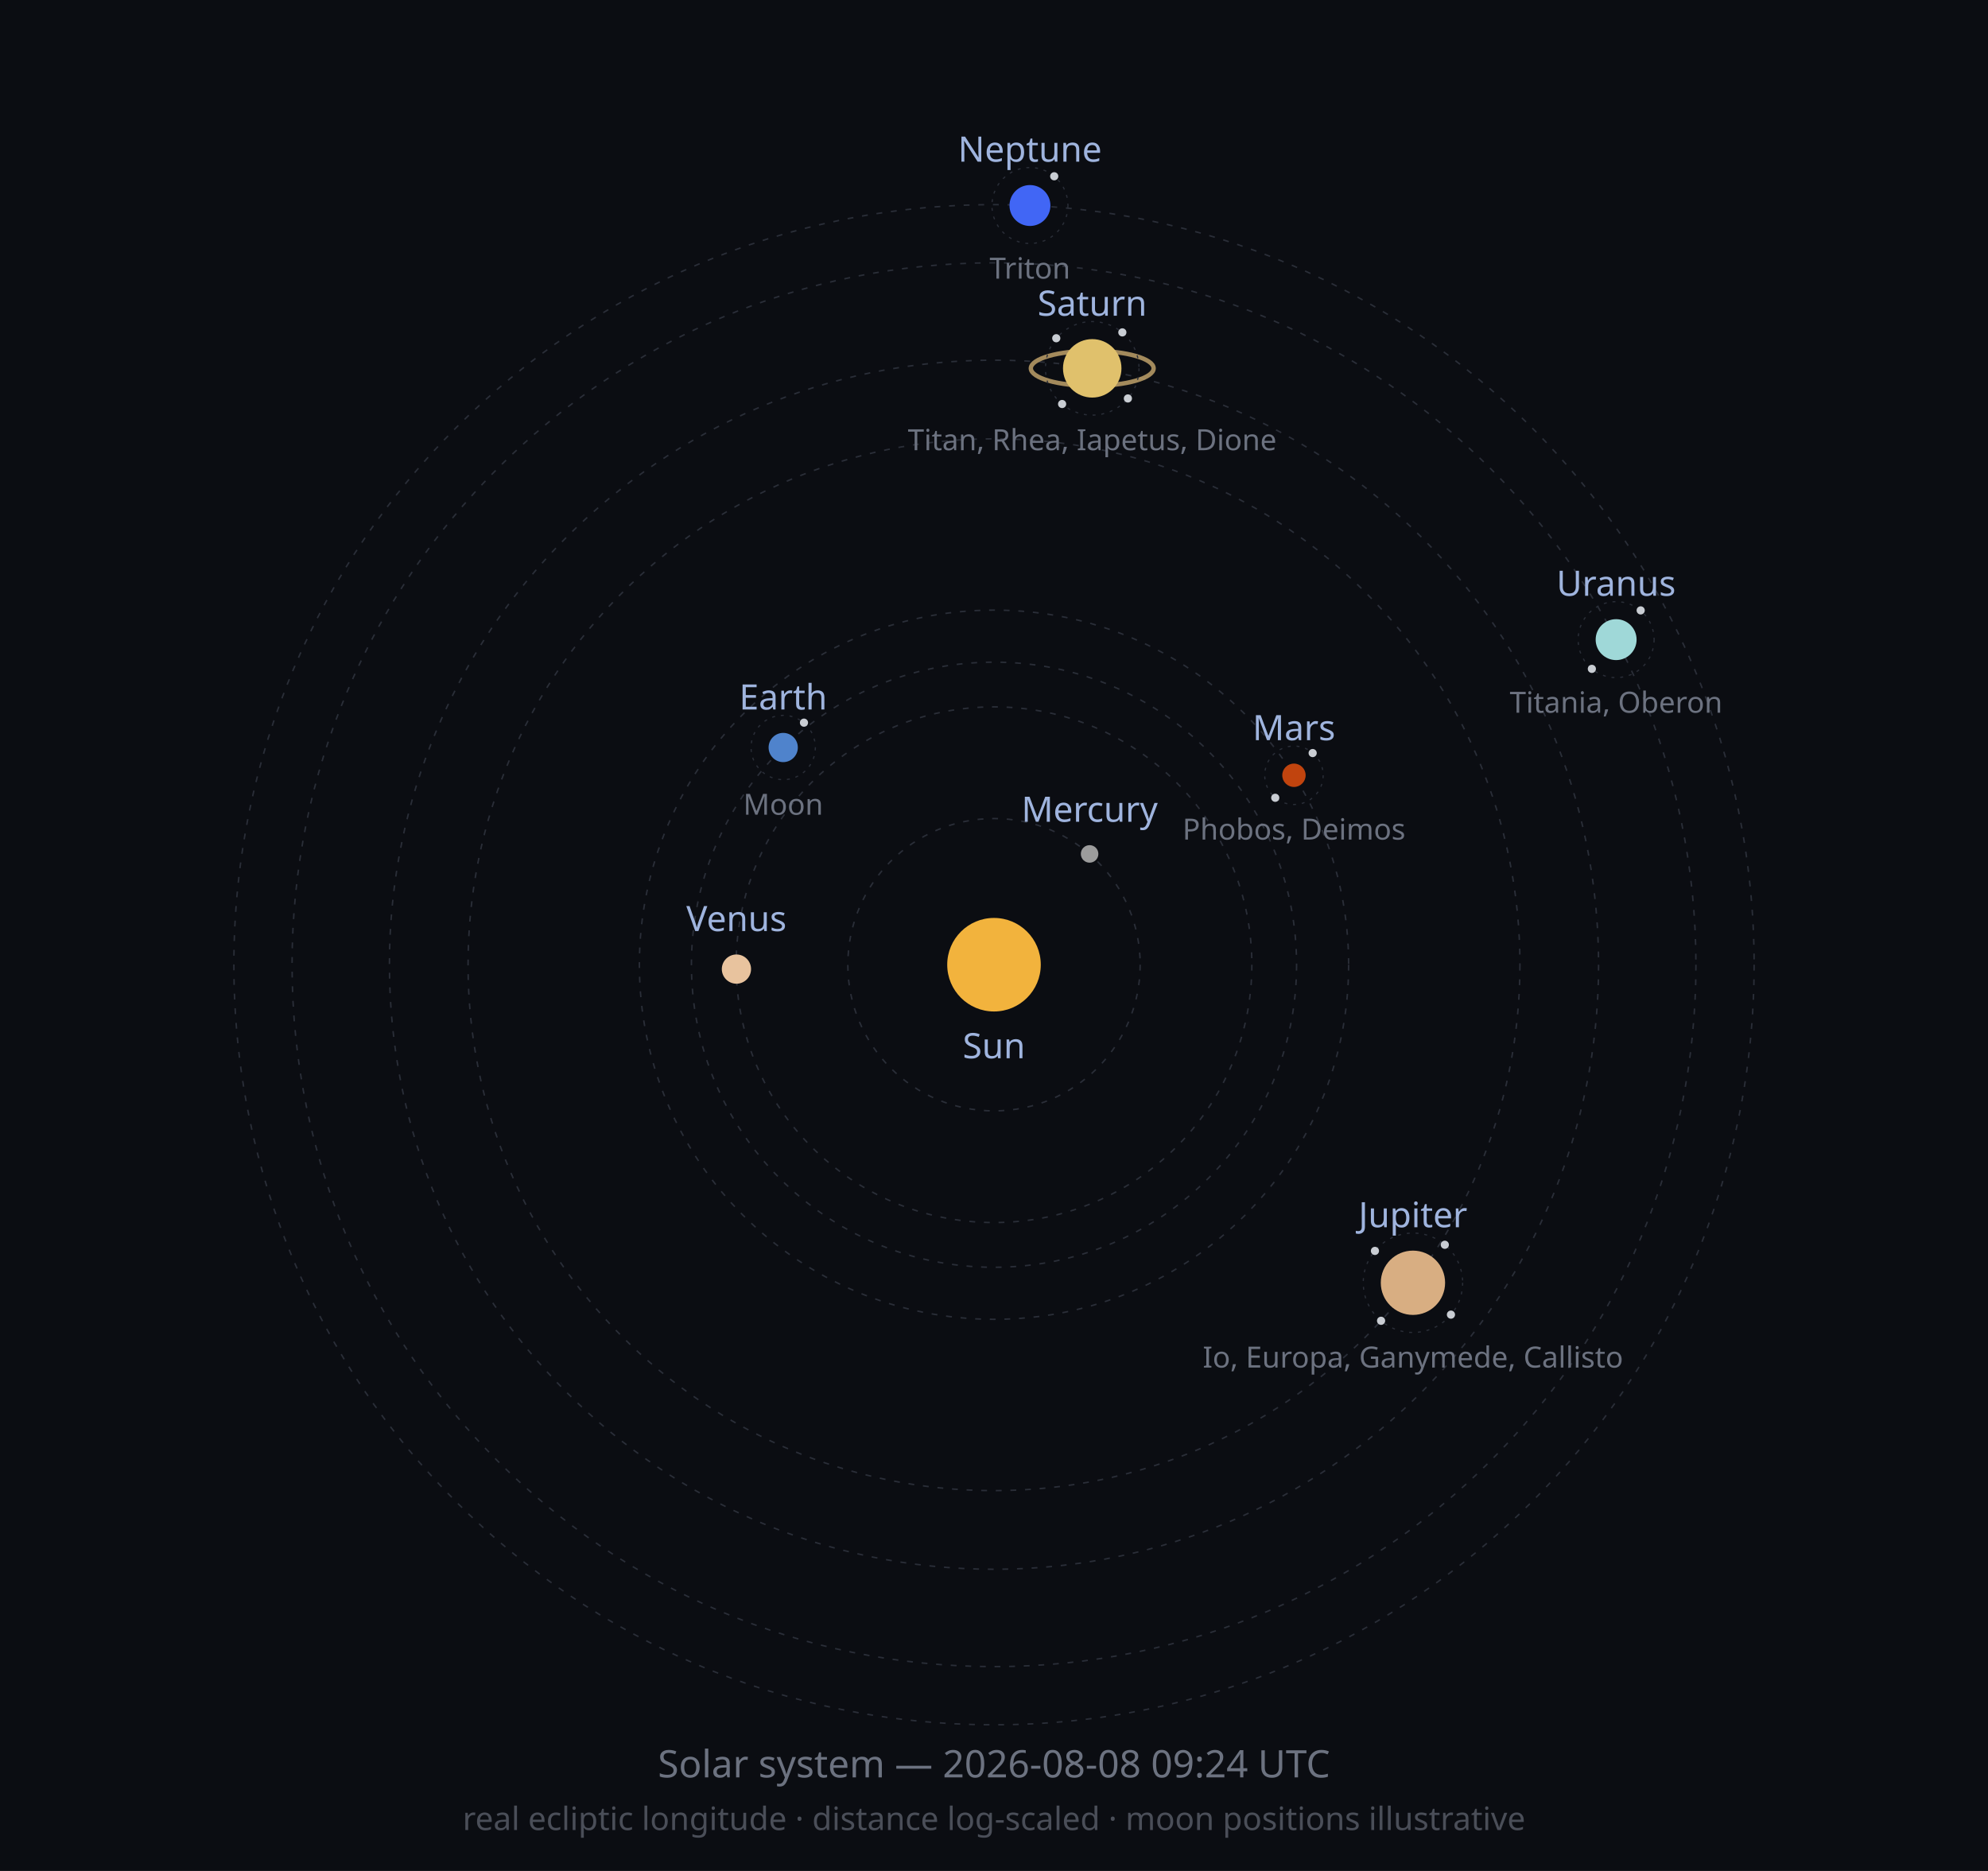
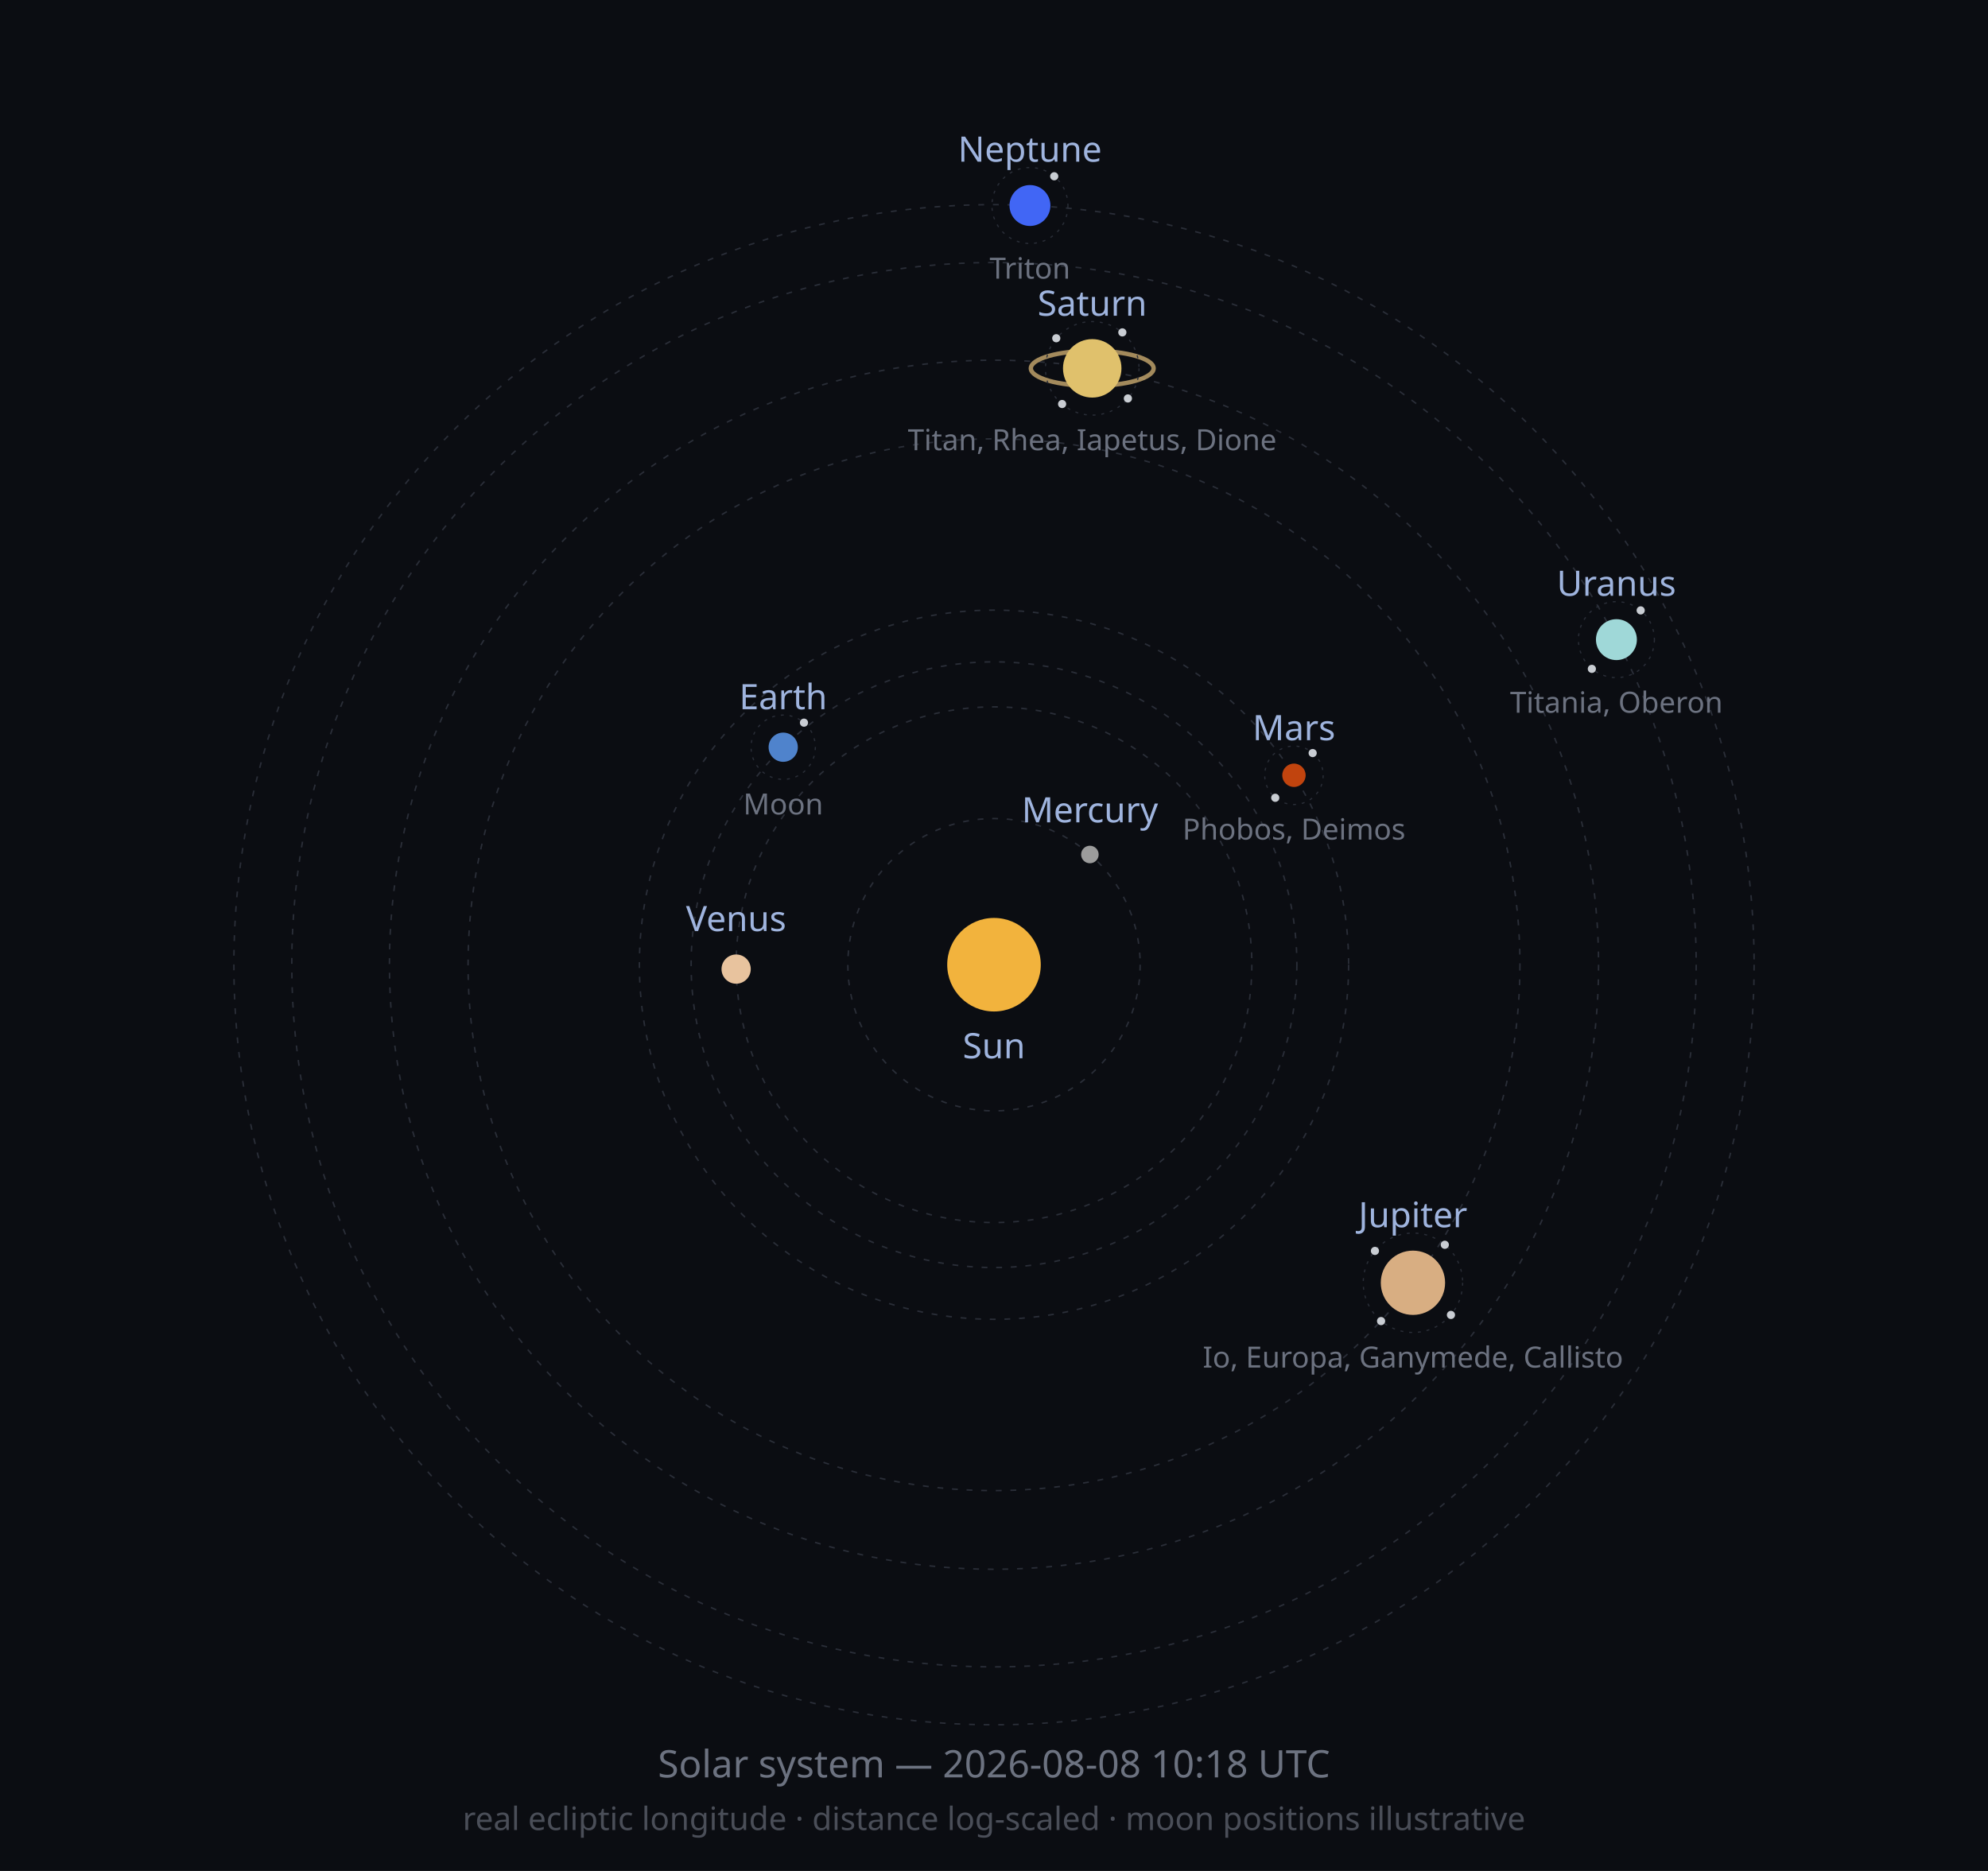
<svg xmlns="http://www.w3.org/2000/svg" width="680" height="640" viewBox="0 0 680 640" role="img">
  <defs>
    <marker id="arrow" viewBox="0 0 10 10" refX="8" refY="5" markerWidth="6" markerHeight="6" orient="auto-start-reverse">
      <path d="M2 1L8 5L2 9" fill="none" stroke="context-stroke" stroke-width="1.5" stroke-linecap="round" stroke-linejoin="round" />
    </marker>
  </defs>
  <style>
  .orbit { fill: none; stroke: #2A2E38; stroke-width: 0.5; stroke-dasharray: 2 3; }
  .moonorbit { fill: none; stroke: #2A2E38; stroke-width: 0.4; stroke-dasharray: 1 2; }
  .lbl { font-family: sans-serif; font-size: 12px; fill: #9FB4DE; }
  .moonlbl { font-family: sans-serif; font-size: 10px; fill: #6C7280; }
</style>
  <rect width="680" height="640" fill="#0B0D12" />
  <circle class="orbit" cx="340" cy="330" r="50.0" />
  <circle class="orbit" cx="340" cy="330" r="88.2" />
-   <circle class="orbit" cx="340" cy="330" r="103.5" />
+   <circle class="orbit" cx="340" cy="330" r="103.6" />
  <circle class="orbit" cx="340" cy="330" r="121.3" />
  <circle class="orbit" cx="340" cy="330" r="179.9" />
  <circle class="orbit" cx="340" cy="330" r="206.8" />
-   <circle class="orbit" cx="340" cy="330" r="240.1" />
+   <circle class="orbit" cx="340" cy="330" r="240.2" />
  <circle class="orbit" cx="340" cy="330" r="260.0" />
  <circle cx="340" cy="330" r="16" fill="#F2B33D" />
  <text class="lbl" x="340" y="362" text-anchor="middle">Sun</text>
-   <circle cx="372.7" cy="292.1" r="3" fill="#9C9C9C" />
-   <text class="lbl" x="372.7" y="281.1" text-anchor="middle">Mercury</text>
-   <circle cx="251.9" cy="331.5" r="5" fill="#E8C39E" />
-   <text class="lbl" x="251.9" y="318.5" text-anchor="middle">Venus</text>
-   <circle cx="267.9" cy="255.7" r="5" fill="#4F83CC" />
-   <circle class="moonorbit" cx="267.9" cy="255.7" r="11" />
+   <circle cx="372.8" cy="292.3" r="3" fill="#9C9C9C" />
+   <text class="lbl" x="372.8" y="281.3" text-anchor="middle">Mercury</text>
+   <circle cx="251.8" cy="331.5" r="5" fill="#E8C39E" />
+   <text class="lbl" x="251.8" y="318.5" text-anchor="middle">Venus</text>
+   <circle cx="267.9" cy="255.6" r="5" fill="#4F83CC" />
+   <circle class="moonorbit" cx="267.9" cy="255.6" r="11" />
  <circle cx="275.0" cy="247.2" r="1.4" fill="#C9CDD3" />
-   <text class="moonlbl" x="267.9" y="278.7" text-anchor="middle">Moon</text>
-   <text class="lbl" x="267.9" y="242.7" text-anchor="middle">Earth</text>
+   <text class="moonlbl" x="267.9" y="278.6" text-anchor="middle">Moon</text>
+   <text class="lbl" x="267.9" y="242.6" text-anchor="middle">Earth</text>
  <circle cx="442.6" cy="265.2" r="4" fill="#C1440E" />
  <circle class="moonorbit" cx="442.6" cy="265.2" r="10" />
  <circle cx="449.0" cy="257.6" r="1.4" fill="#C9CDD3" />
  <circle cx="436.2" cy="272.9" r="1.4" fill="#C9CDD3" />
  <text class="moonlbl" x="442.6" y="287.2" text-anchor="middle">Phobos, Deimos</text>
  <text class="lbl" x="442.6" y="253.2" text-anchor="middle">Mars</text>
  <circle cx="483.3" cy="438.8" r="11" fill="#D8AE82" />
  <circle class="moonorbit" cx="483.3" cy="438.8" r="17" />
  <circle cx="494.2" cy="425.8" r="1.4" fill="#C9CDD3" />
-   <circle cx="496.3" cy="449.7" r="1.4" fill="#C9CDD3" />
-   <circle cx="472.4" cy="451.8" r="1.4" fill="#C9CDD3" />
+   <circle cx="496.3" cy="449.8" r="1.4" fill="#C9CDD3" />
+   <circle cx="472.4" cy="451.9" r="1.4" fill="#C9CDD3" />
  <circle cx="470.3" cy="427.9" r="1.4" fill="#C9CDD3" />
  <text class="moonlbl" x="483.3" y="467.8" text-anchor="middle">Io, Europa, Ganymede, Callisto</text>
  <text class="lbl" x="483.3" y="419.8" text-anchor="middle">Jupiter</text>
  <ellipse cx="373.6" cy="126.0" rx="21.0" ry="6.0" fill="none" stroke="#C9A96E" stroke-width="1.5" opacity="0.8" />
  <circle cx="373.6" cy="126.0" r="10" fill="#E0C16C" />
  <circle class="moonorbit" cx="373.6" cy="126.0" r="16" />
  <circle cx="383.9" cy="113.7" r="1.4" fill="#C9CDD3" />
  <circle cx="385.8" cy="136.3" r="1.4" fill="#C9CDD3" />
  <circle cx="363.3" cy="138.2" r="1.4" fill="#C9CDD3" />
  <circle cx="361.3" cy="115.7" r="1.4" fill="#C9CDD3" />
  <text class="moonlbl" x="373.6" y="154.0" text-anchor="middle">Titan, Rhea, Iapetus, Dione</text>
  <text class="lbl" x="373.6" y="108.0" text-anchor="middle">Saturn</text>
-   <circle cx="552.8" cy="218.8" r="7" fill="#9FD8D8" />
-   <circle class="moonorbit" cx="552.8" cy="218.8" r="13" />
+   <circle cx="552.9" cy="218.8" r="7" fill="#9FD8D8" />
+   <circle class="moonorbit" cx="552.9" cy="218.8" r="13" />
  <circle cx="561.2" cy="208.8" r="1.4" fill="#C9CDD3" />
  <circle cx="544.5" cy="228.8" r="1.4" fill="#C9CDD3" />
-   <text class="moonlbl" x="552.8" y="243.8" text-anchor="middle">Titania, Oberon</text>
-   <text class="lbl" x="552.8" y="203.8" text-anchor="middle">Uranus</text>
+   <text class="moonlbl" x="552.9" y="243.8" text-anchor="middle">Titania, Oberon</text>
+   <text class="lbl" x="552.9" y="203.8" text-anchor="middle">Uranus</text>
  <circle cx="352.3" cy="70.3" r="7" fill="#4166F5" />
  <circle class="moonorbit" cx="352.3" cy="70.3" r="13" />
  <circle cx="360.6" cy="60.3" r="1.4" fill="#C9CDD3" />
  <text class="moonlbl" x="352.3" y="95.3" text-anchor="middle">Triton</text>
  <text class="lbl" x="352.3" y="55.3" text-anchor="middle">Neptune</text>
-   <text x="340" y="608" font-size="13" fill="#6C7280" text-anchor="middle" font-family="sans-serif">Solar system — 2026-08-08 09:24 UTC</text>
+   <text x="340" y="608" font-size="13" fill="#6C7280" text-anchor="middle" font-family="sans-serif">Solar system — 2026-08-08 10:18 UTC</text>
  <text x="340" y="626" font-size="11" fill="#4A4E58" text-anchor="middle" font-family="sans-serif">real ecliptic longitude · distance log-scaled · moon positions illustrative</text>
</svg>
